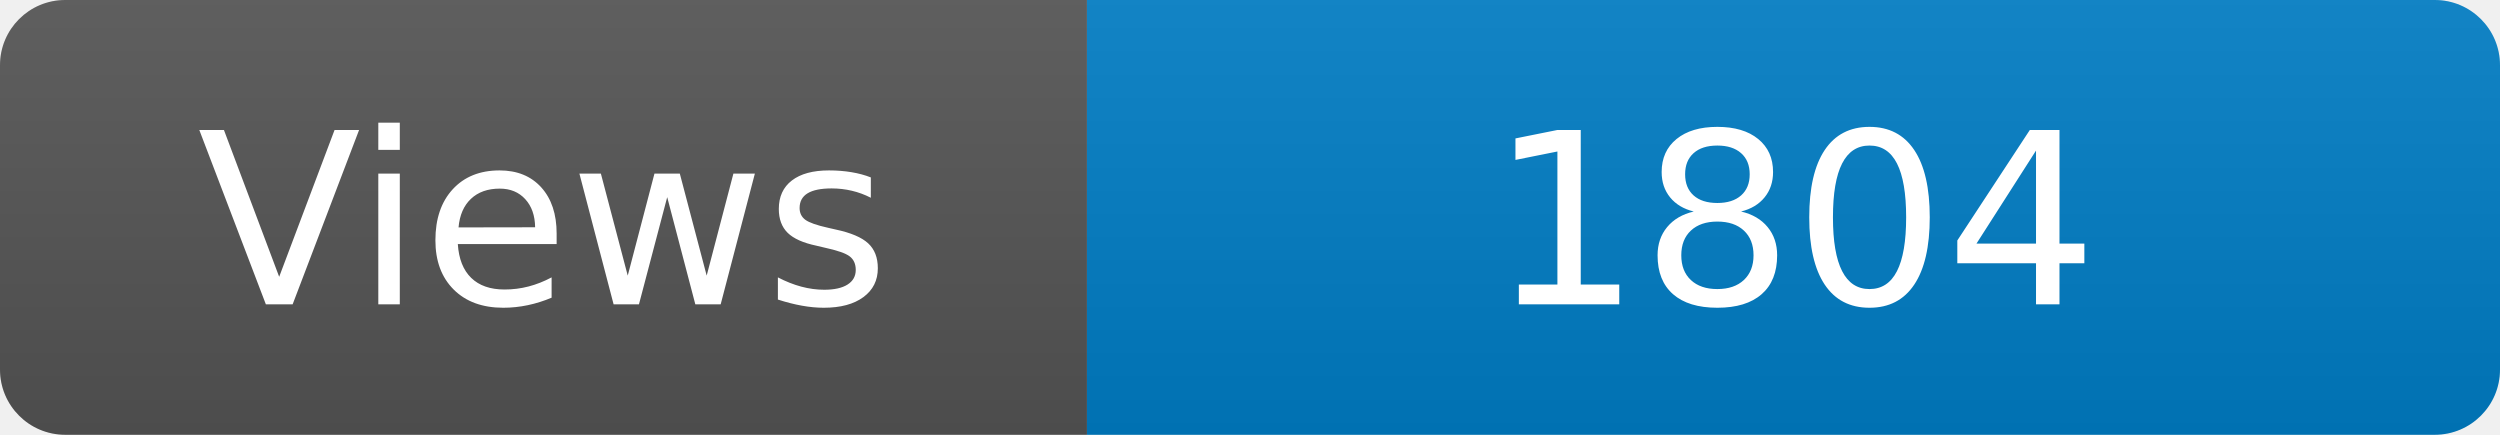
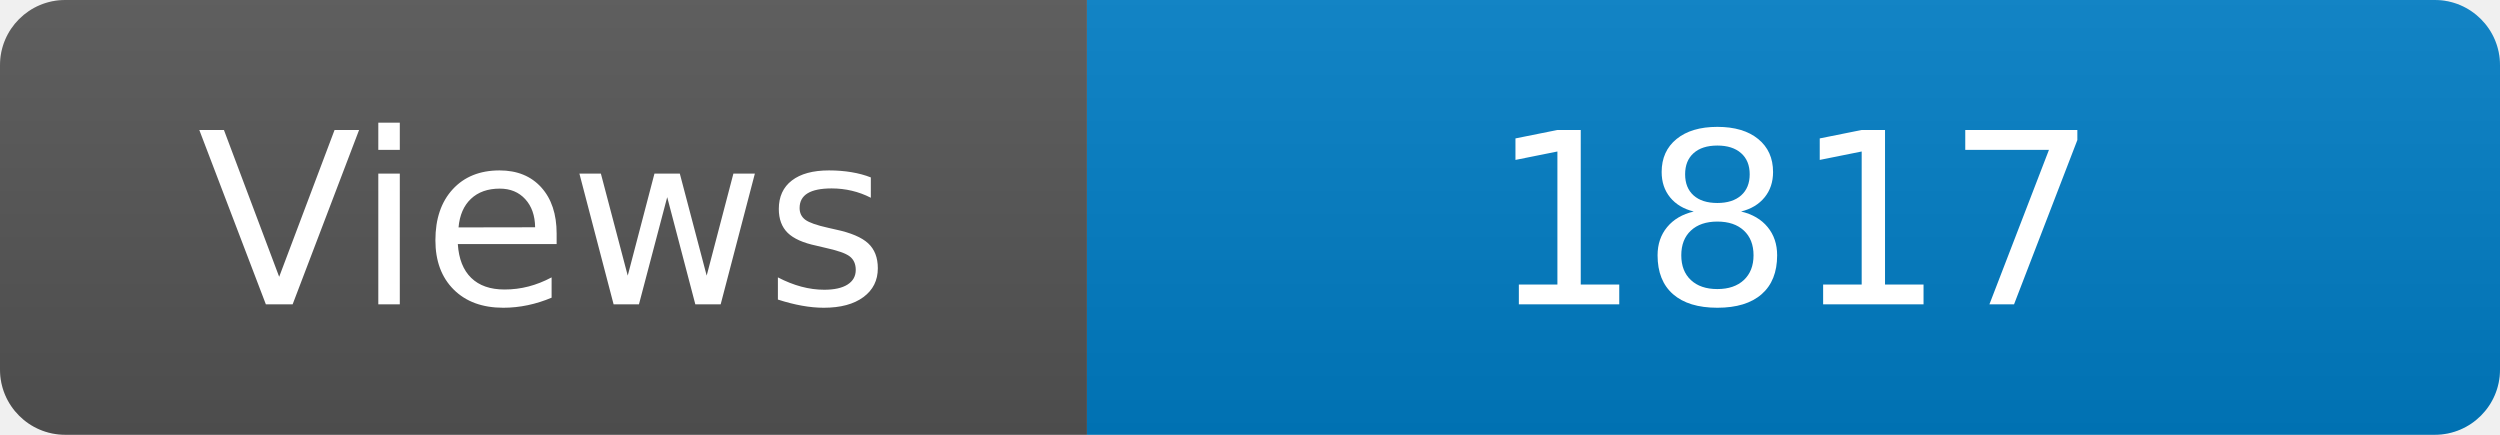
<svg xmlns="http://www.w3.org/2000/svg" width="115" height="20" role="img" aria-label="Maintained?: yes">
  <linearGradient id="s" x2="0" y2="100%">
    <stop offset="0" stop-color="#bbb" stop-opacity=".1" />
    <stop offset="1" stop-opacity=".1" />
  </linearGradient>
  <clipPath id="r">
    <rect width="115" height="20" rx="3" fill="#fff" />
  </clipPath>
  <g clip-path="url(#r)">
    <rect width="50" height="20" fill="#555" />
    <rect x="50" width="160" height="20" fill="#007ec6" />
    <rect width="115" height="20" fill="url(#s)" />
  </g>
  <g fill="#fff" text-anchor="middle" font-family="Verdana,Geneva,DejaVu Sans,sans-serif" font-size="110">
    <text x="250" y="140" transform="scale(.1)" fill="#fff">Views</text>
-     <text x="825" y="140" transform="scale(.1)" fill="#fff">1804</text>
+     <text x="825" y="140" transform="scale(.1)" fill="#fff">1817</text>
  </g>
</svg>
